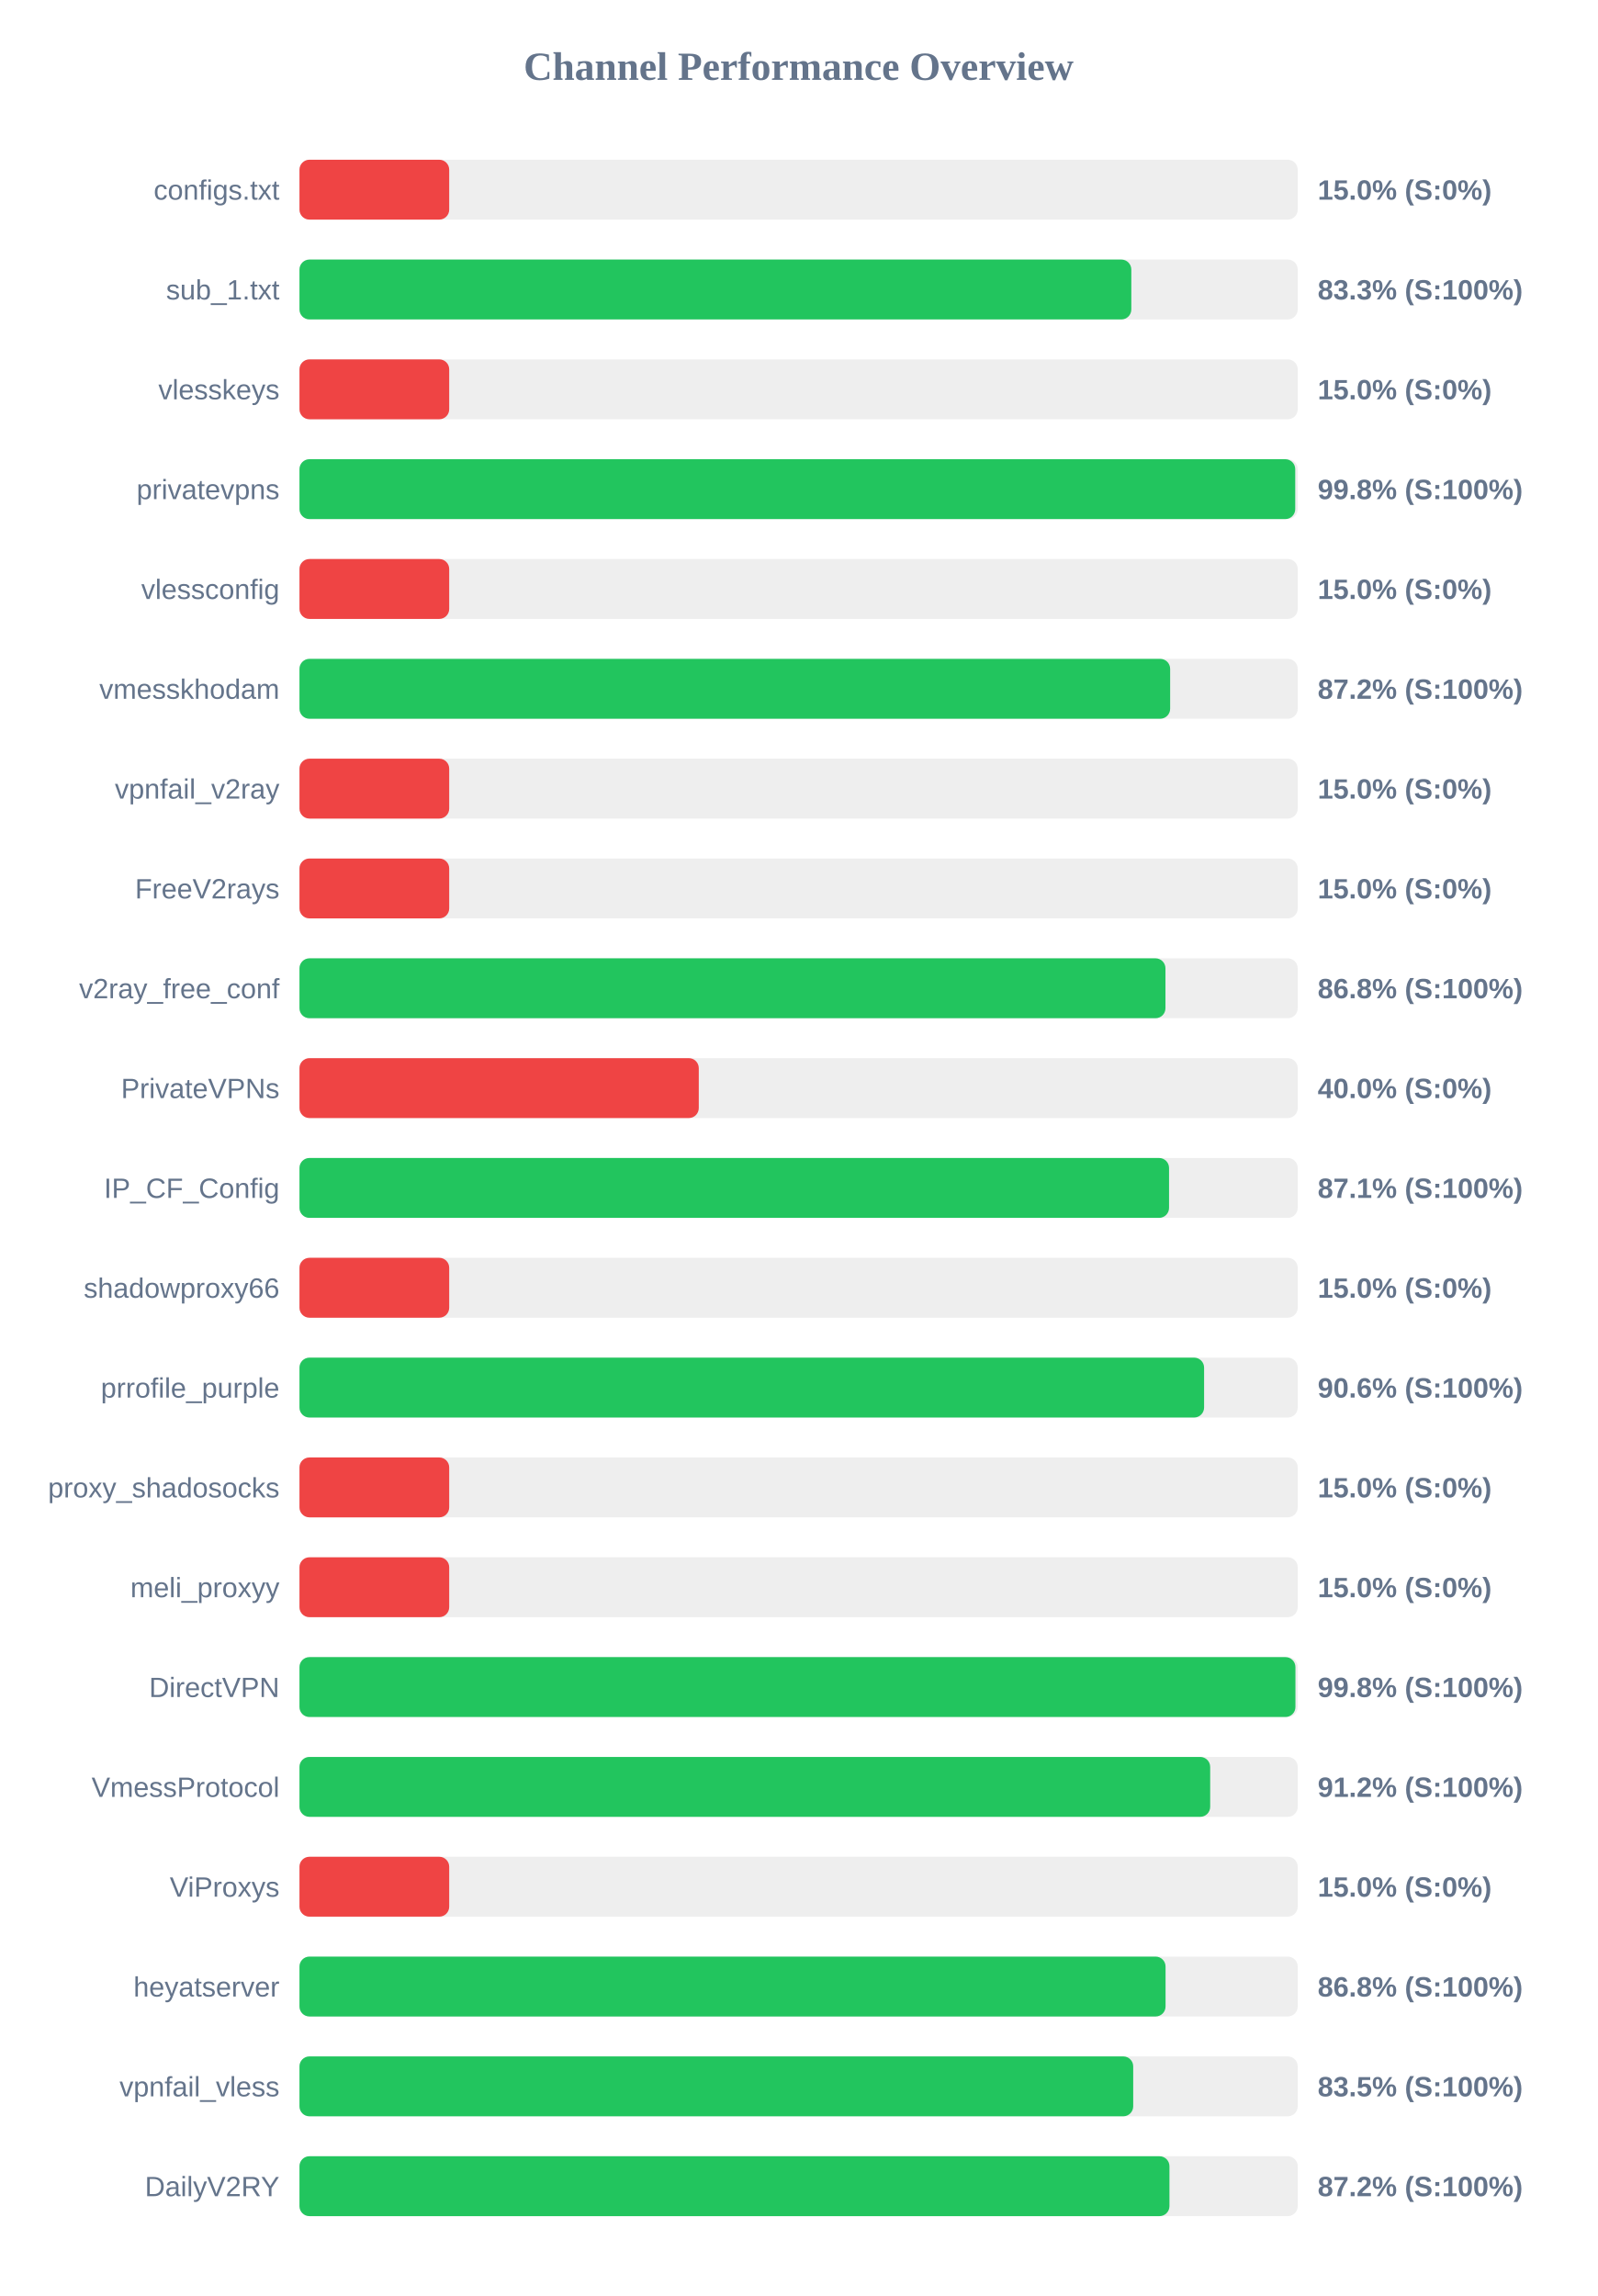
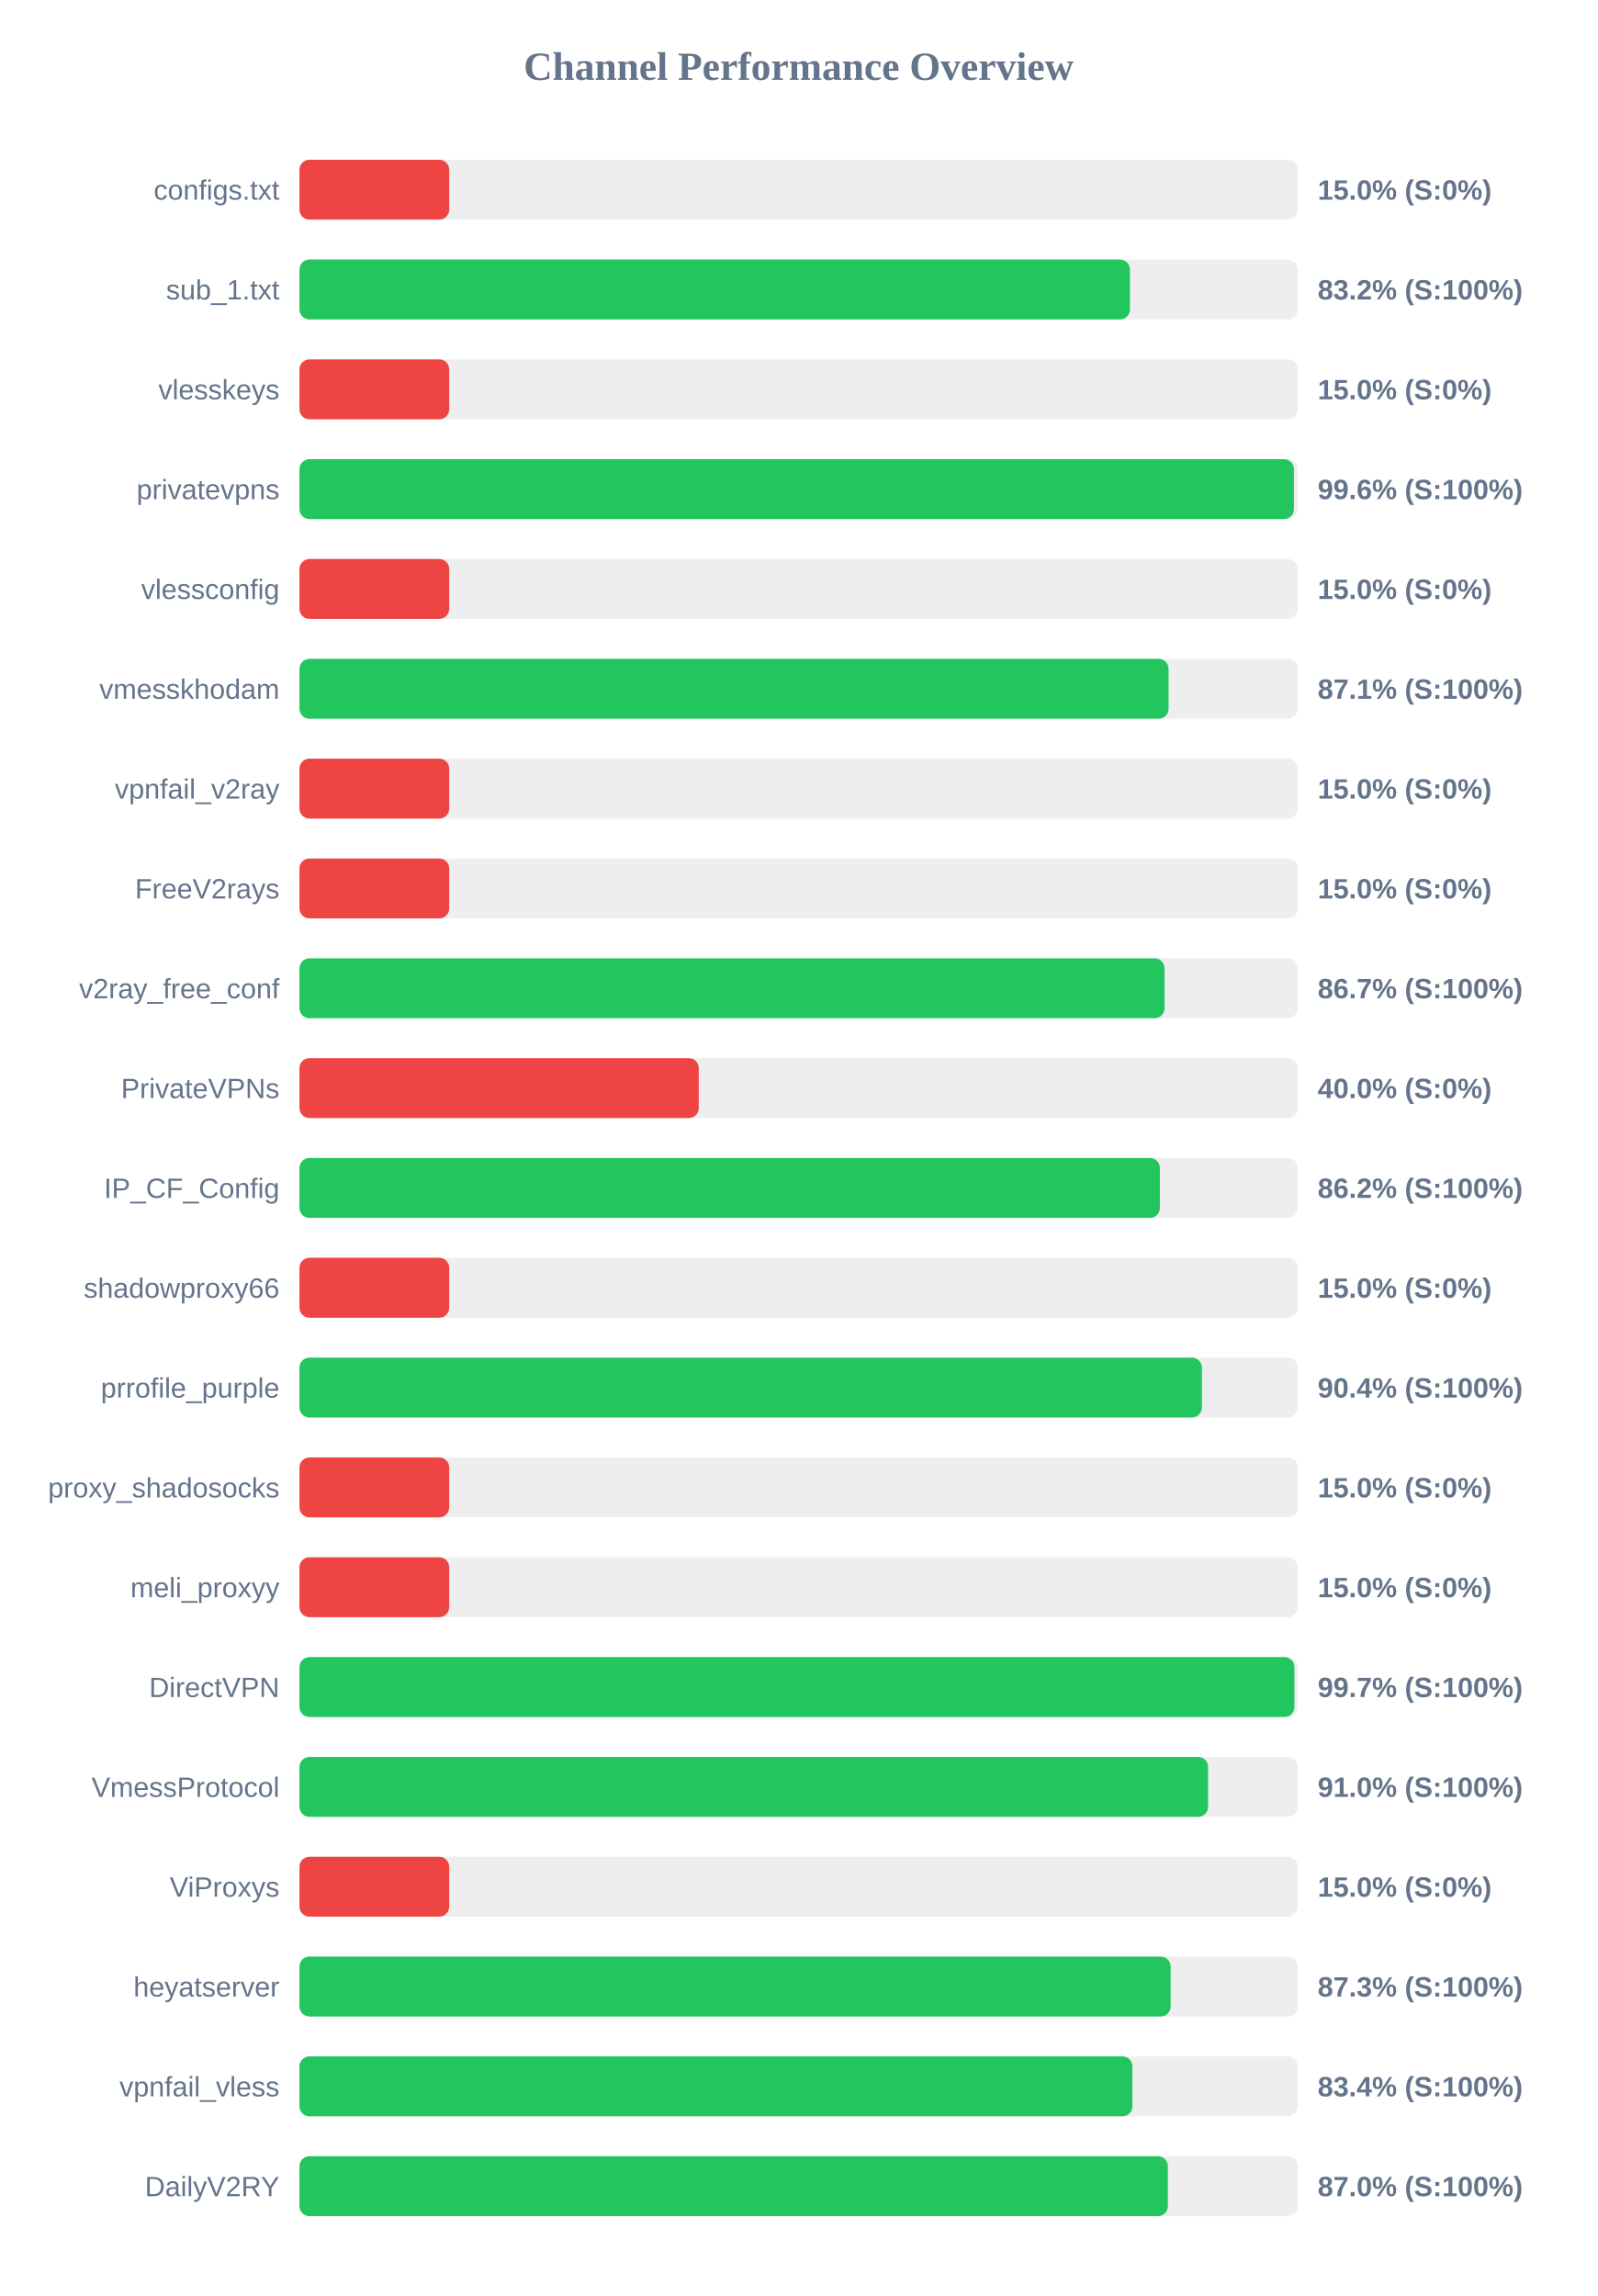
<svg xmlns="http://www.w3.org/2000/svg" width="800" height="1150" version="1.1">
  <style>
        .row { font: 14px Arial; fill: #64748b; }
        .score { font: bold 14px Arial; fill: #64748b; }
    </style>
  <text x="400" y="40" text-anchor="middle" font-size="20px" font-weight="bold" fill="#64748b">Channel Performance Overview</text>
  <rect x="150" y="80" width="500" height="30" fill="#eee" rx="5" />
  <rect x="150" y="80" width="75.0" height="30" fill="#ef4444" rx="5" />
  <text x="140" y="100" text-anchor="end" class="row">configs.txt</text>
  <text x="660" y="100" text-anchor="start" class="score">15.0% (S:0%)</text>
  <rect x="150" y="130" width="500" height="30" fill="#eee" rx="5" />
-   <rect x="150" y="130" width="416.65" height="30" fill="#22c55e" rx="5" />
+   <rect x="150" y="130" width="415.95" height="30" fill="#22c55e" rx="5" />
  <text x="140" y="150" text-anchor="end" class="row">sub_1.txt</text>
-   <text x="660" y="150" text-anchor="start" class="score">83.3% (S:100%)</text>
+   <text x="660" y="150" text-anchor="start" class="score">83.2% (S:100%)</text>
  <rect x="150" y="180" width="500" height="30" fill="#eee" rx="5" />
  <rect x="150" y="180" width="75.0" height="30" fill="#ef4444" rx="5" />
  <text x="140" y="200" text-anchor="end" class="row">vlesskeys</text>
  <text x="660" y="200" text-anchor="start" class="score">15.0% (S:0%)</text>
  <rect x="150" y="230" width="500" height="30" fill="#eee" rx="5" />
-   <rect x="150" y="230" width="498.75" height="30" fill="#22c55e" rx="5" />
+   <rect x="150" y="230" width="498.1" height="30" fill="#22c55e" rx="5" />
  <text x="140" y="250" text-anchor="end" class="row">privatevpns</text>
-   <text x="660" y="250" text-anchor="start" class="score">99.8% (S:100%)</text>
+   <text x="660" y="250" text-anchor="start" class="score">99.6% (S:100%)</text>
  <rect x="150" y="280" width="500" height="30" fill="#eee" rx="5" />
  <rect x="150" y="280" width="75.0" height="30" fill="#ef4444" rx="5" />
  <text x="140" y="300" text-anchor="end" class="row">vlessconfig</text>
  <text x="660" y="300" text-anchor="start" class="score">15.0% (S:0%)</text>
  <rect x="150" y="330" width="500" height="30" fill="#eee" rx="5" />
-   <rect x="150" y="330" width="436.1" height="30" fill="#22c55e" rx="5" />
+   <rect x="150" y="330" width="435.3" height="30" fill="#22c55e" rx="5" />
  <text x="140" y="350" text-anchor="end" class="row">vmesskhodam</text>
-   <text x="660" y="350" text-anchor="start" class="score">87.2% (S:100%)</text>
+   <text x="660" y="350" text-anchor="start" class="score">87.1% (S:100%)</text>
  <rect x="150" y="380" width="500" height="30" fill="#eee" rx="5" />
  <rect x="150" y="380" width="75.0" height="30" fill="#ef4444" rx="5" />
  <text x="140" y="400" text-anchor="end" class="row">vpnfail_v2ray</text>
  <text x="660" y="400" text-anchor="start" class="score">15.0% (S:0%)</text>
  <rect x="150" y="430" width="500" height="30" fill="#eee" rx="5" />
  <rect x="150" y="430" width="75.0" height="30" fill="#ef4444" rx="5" />
  <text x="140" y="450" text-anchor="end" class="row">FreeV2rays</text>
  <text x="660" y="450" text-anchor="start" class="score">15.0% (S:0%)</text>
  <rect x="150" y="480" width="500" height="30" fill="#eee" rx="5" />
-   <rect x="150" y="480" width="433.75" height="30" fill="#22c55e" rx="5" />
+   <rect x="150" y="480" width="433.3" height="30" fill="#22c55e" rx="5" />
  <text x="140" y="500" text-anchor="end" class="row">v2ray_free_conf</text>
-   <text x="660" y="500" text-anchor="start" class="score">86.8% (S:100%)</text>
+   <text x="660" y="500" text-anchor="start" class="score">86.7% (S:100%)</text>
  <rect x="150" y="530" width="500" height="30" fill="#eee" rx="5" />
  <rect x="150" y="530" width="200.0" height="30" fill="#ef4444" rx="5" />
  <text x="140" y="550" text-anchor="end" class="row">PrivateVPNs</text>
  <text x="660" y="550" text-anchor="start" class="score">40.0% (S:0%)</text>
  <rect x="150" y="580" width="500" height="30" fill="#eee" rx="5" />
-   <rect x="150" y="580" width="435.55" height="30" fill="#22c55e" rx="5" />
+   <rect x="150" y="580" width="430.95" height="30" fill="#22c55e" rx="5" />
  <text x="140" y="600" text-anchor="end" class="row">IP_CF_Config</text>
-   <text x="660" y="600" text-anchor="start" class="score">87.1% (S:100%)</text>
+   <text x="660" y="600" text-anchor="start" class="score">86.2% (S:100%)</text>
  <rect x="150" y="630" width="500" height="30" fill="#eee" rx="5" />
  <rect x="150" y="630" width="75.0" height="30" fill="#ef4444" rx="5" />
  <text x="140" y="650" text-anchor="end" class="row">shadowproxy66</text>
  <text x="660" y="650" text-anchor="start" class="score">15.0% (S:0%)</text>
  <rect x="150" y="680" width="500" height="30" fill="#eee" rx="5" />
-   <rect x="150" y="680" width="453.1" height="30" fill="#22c55e" rx="5" />
+   <rect x="150" y="680" width="452.0" height="30" fill="#22c55e" rx="5" />
  <text x="140" y="700" text-anchor="end" class="row">prrofile_purple</text>
-   <text x="660" y="700" text-anchor="start" class="score">90.6% (S:100%)</text>
+   <text x="660" y="700" text-anchor="start" class="score">90.4% (S:100%)</text>
  <rect x="150" y="730" width="500" height="30" fill="#eee" rx="5" />
  <rect x="150" y="730" width="75.0" height="30" fill="#ef4444" rx="5" />
  <text x="140" y="750" text-anchor="end" class="row">proxy_shadosocks</text>
  <text x="660" y="750" text-anchor="start" class="score">15.0% (S:0%)</text>
  <rect x="150" y="780" width="500" height="30" fill="#eee" rx="5" />
  <rect x="150" y="780" width="75.0" height="30" fill="#ef4444" rx="5" />
  <text x="140" y="800" text-anchor="end" class="row">meli_proxyy</text>
  <text x="660" y="800" text-anchor="start" class="score">15.0% (S:0%)</text>
  <rect x="150" y="830" width="500" height="30" fill="#eee" rx="5" />
-   <rect x="150" y="830" width="498.85" height="30" fill="#22c55e" rx="5" />
+   <rect x="150" y="830" width="498.35" height="30" fill="#22c55e" rx="5" />
  <text x="140" y="850" text-anchor="end" class="row">DirectVPN</text>
-   <text x="660" y="850" text-anchor="start" class="score">99.8% (S:100%)</text>
+   <text x="660" y="850" text-anchor="start" class="score">99.7% (S:100%)</text>
  <rect x="150" y="880" width="500" height="30" fill="#eee" rx="5" />
-   <rect x="150" y="880" width="456.15" height="30" fill="#22c55e" rx="5" />
+   <rect x="150" y="880" width="455.1" height="30" fill="#22c55e" rx="5" />
  <text x="140" y="900" text-anchor="end" class="row">VmessProtocol</text>
-   <text x="660" y="900" text-anchor="start" class="score">91.2% (S:100%)</text>
+   <text x="660" y="900" text-anchor="start" class="score">91.0% (S:100%)</text>
  <rect x="150" y="930" width="500" height="30" fill="#eee" rx="5" />
  <rect x="150" y="930" width="75.0" height="30" fill="#ef4444" rx="5" />
  <text x="140" y="950" text-anchor="end" class="row">ViProxys</text>
  <text x="660" y="950" text-anchor="start" class="score">15.0% (S:0%)</text>
  <rect x="150" y="980" width="500" height="30" fill="#eee" rx="5" />
-   <rect x="150" y="980" width="433.8" height="30" fill="#22c55e" rx="5" />
+   <rect x="150" y="980" width="436.35" height="30" fill="#22c55e" rx="5" />
  <text x="140" y="1000" text-anchor="end" class="row">heyatserver</text>
-   <text x="660" y="1000" text-anchor="start" class="score">86.8% (S:100%)</text>
+   <text x="660" y="1000" text-anchor="start" class="score">87.3% (S:100%)</text>
  <rect x="150" y="1030" width="500" height="30" fill="#eee" rx="5" />
-   <rect x="150" y="1030" width="417.6" height="30" fill="#22c55e" rx="5" />
+   <rect x="150" y="1030" width="417.2" height="30" fill="#22c55e" rx="5" />
  <text x="140" y="1050" text-anchor="end" class="row">vpnfail_vless</text>
-   <text x="660" y="1050" text-anchor="start" class="score">83.5% (S:100%)</text>
+   <text x="660" y="1050" text-anchor="start" class="score">83.4% (S:100%)</text>
  <rect x="150" y="1080" width="500" height="30" fill="#eee" rx="5" />
-   <rect x="150" y="1080" width="435.75" height="30" fill="#22c55e" rx="5" />
+   <rect x="150" y="1080" width="434.95" height="30" fill="#22c55e" rx="5" />
  <text x="140" y="1100" text-anchor="end" class="row">DailyV2RY</text>
-   <text x="660" y="1100" text-anchor="start" class="score">87.2% (S:100%)</text>
+   <text x="660" y="1100" text-anchor="start" class="score">87.0% (S:100%)</text>
</svg>
